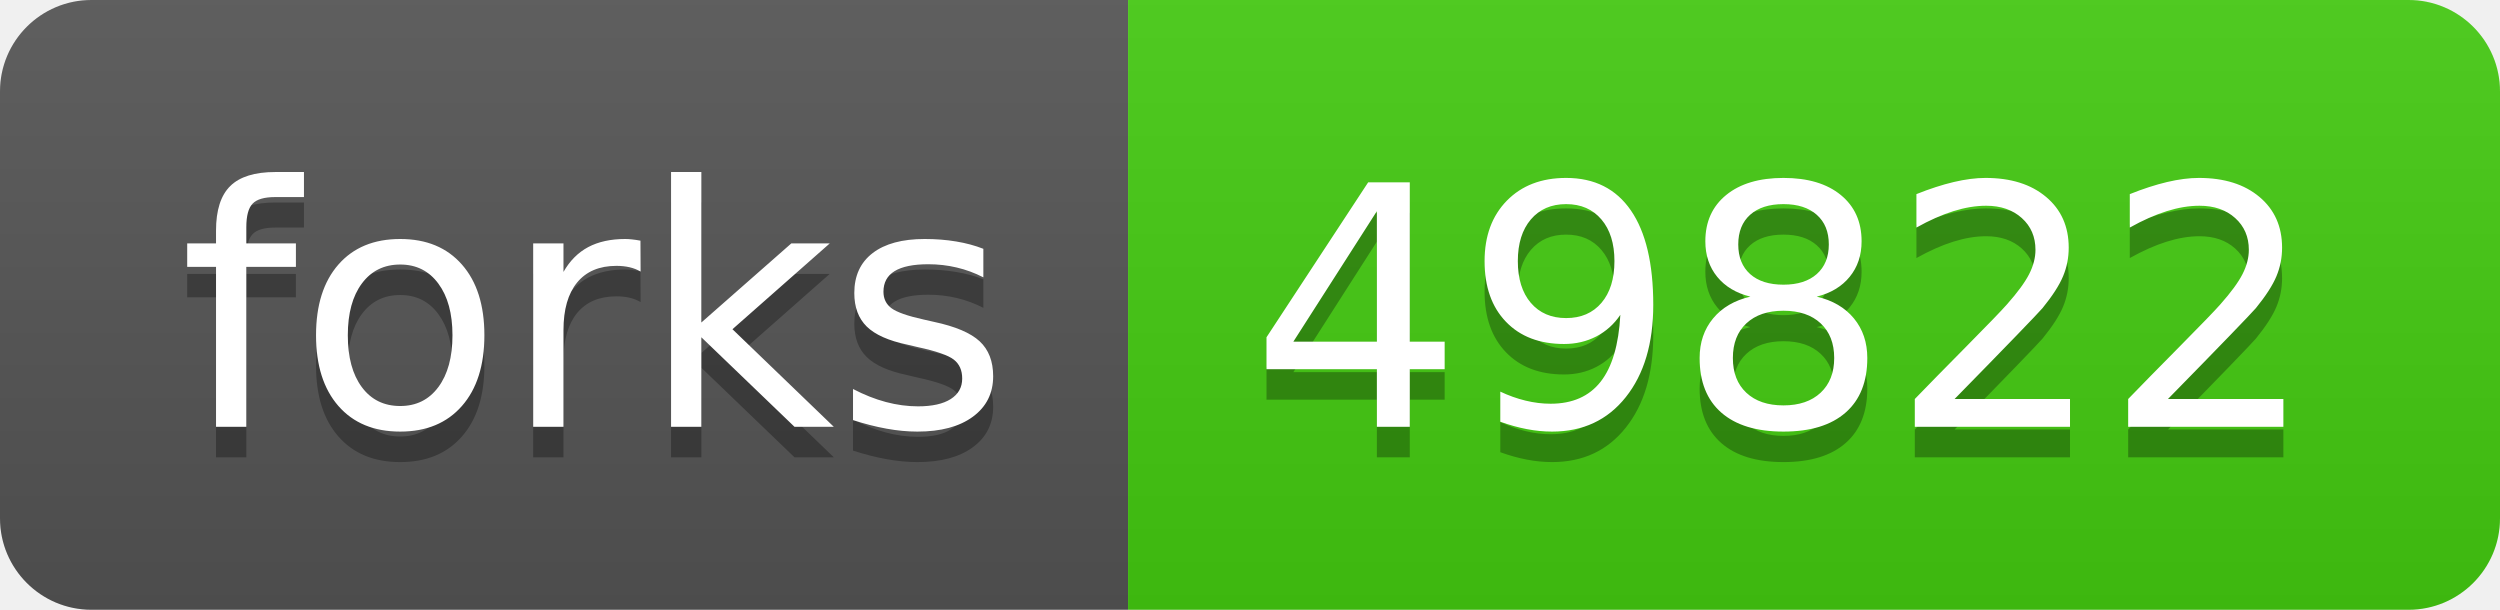
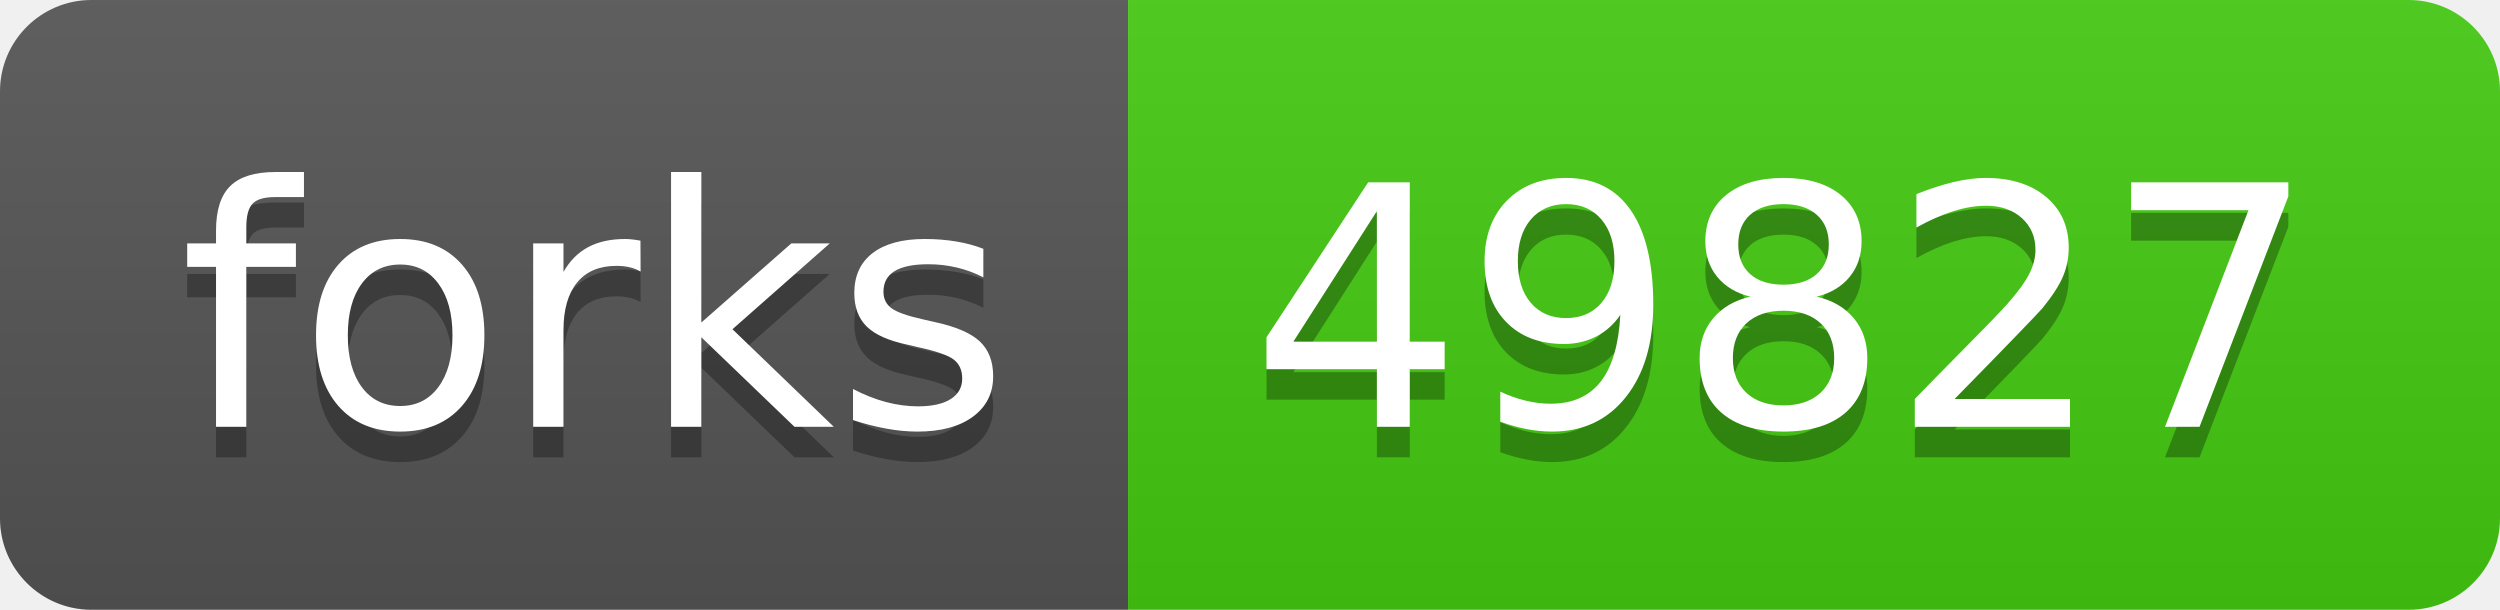
- <svg xmlns="http://www.w3.org/2000/svg" width="82" height="20" role="img" aria-label="forks: 49822">
+ <svg xmlns="http://www.w3.org/2000/svg" width="82" height="20" role="img" aria-label="forks: 49827">
  <linearGradient id="s" x2="0" y2="100%">
    <stop offset="0" stop-color="#bbb" stop-opacity=".1" />
    <stop offset="1" stop-opacity=".1" />
  </linearGradient>
  <clipPath id="r">
    <rect width="82" height="20" rx="3" fill="#fff" />
  </clipPath>
  <g clip-path="url(#r)">
    <rect width="37" height="20" fill="#555" />
    <rect x="37" width="45" height="20" fill="#4c1" />
    <rect width="82" height="20" fill="url(#s)" />
  </g>
  <g fill="#fff" text-anchor="middle" font-family="Verdana,Geneva,DejaVu Sans,sans-serif" text-rendering="geometricPrecision" font-size="110">
    <text aria-hidden="true" x="195" y="150" fill="#010101" fill-opacity=".3" transform="scale(.1)" textLength="270">forks</text>
    <text x="195" y="140" transform="scale(.1)" fill="#fff" textLength="270">forks</text>
-     <text aria-hidden="true" x="585" y="150" fill="#010101" fill-opacity=".3" transform="scale(.1)" textLength="350">49822</text>
-     <text x="585" y="140" transform="scale(.1)" fill="#fff" textLength="350">49822</text>
+     <text aria-hidden="true" x="585" y="150" fill="#010101" fill-opacity=".3" transform="scale(.1)" textLength="350">49827</text>
+     <text x="585" y="140" transform="scale(.1)" fill="#fff" textLength="350">49827</text>
  </g>
</svg>
